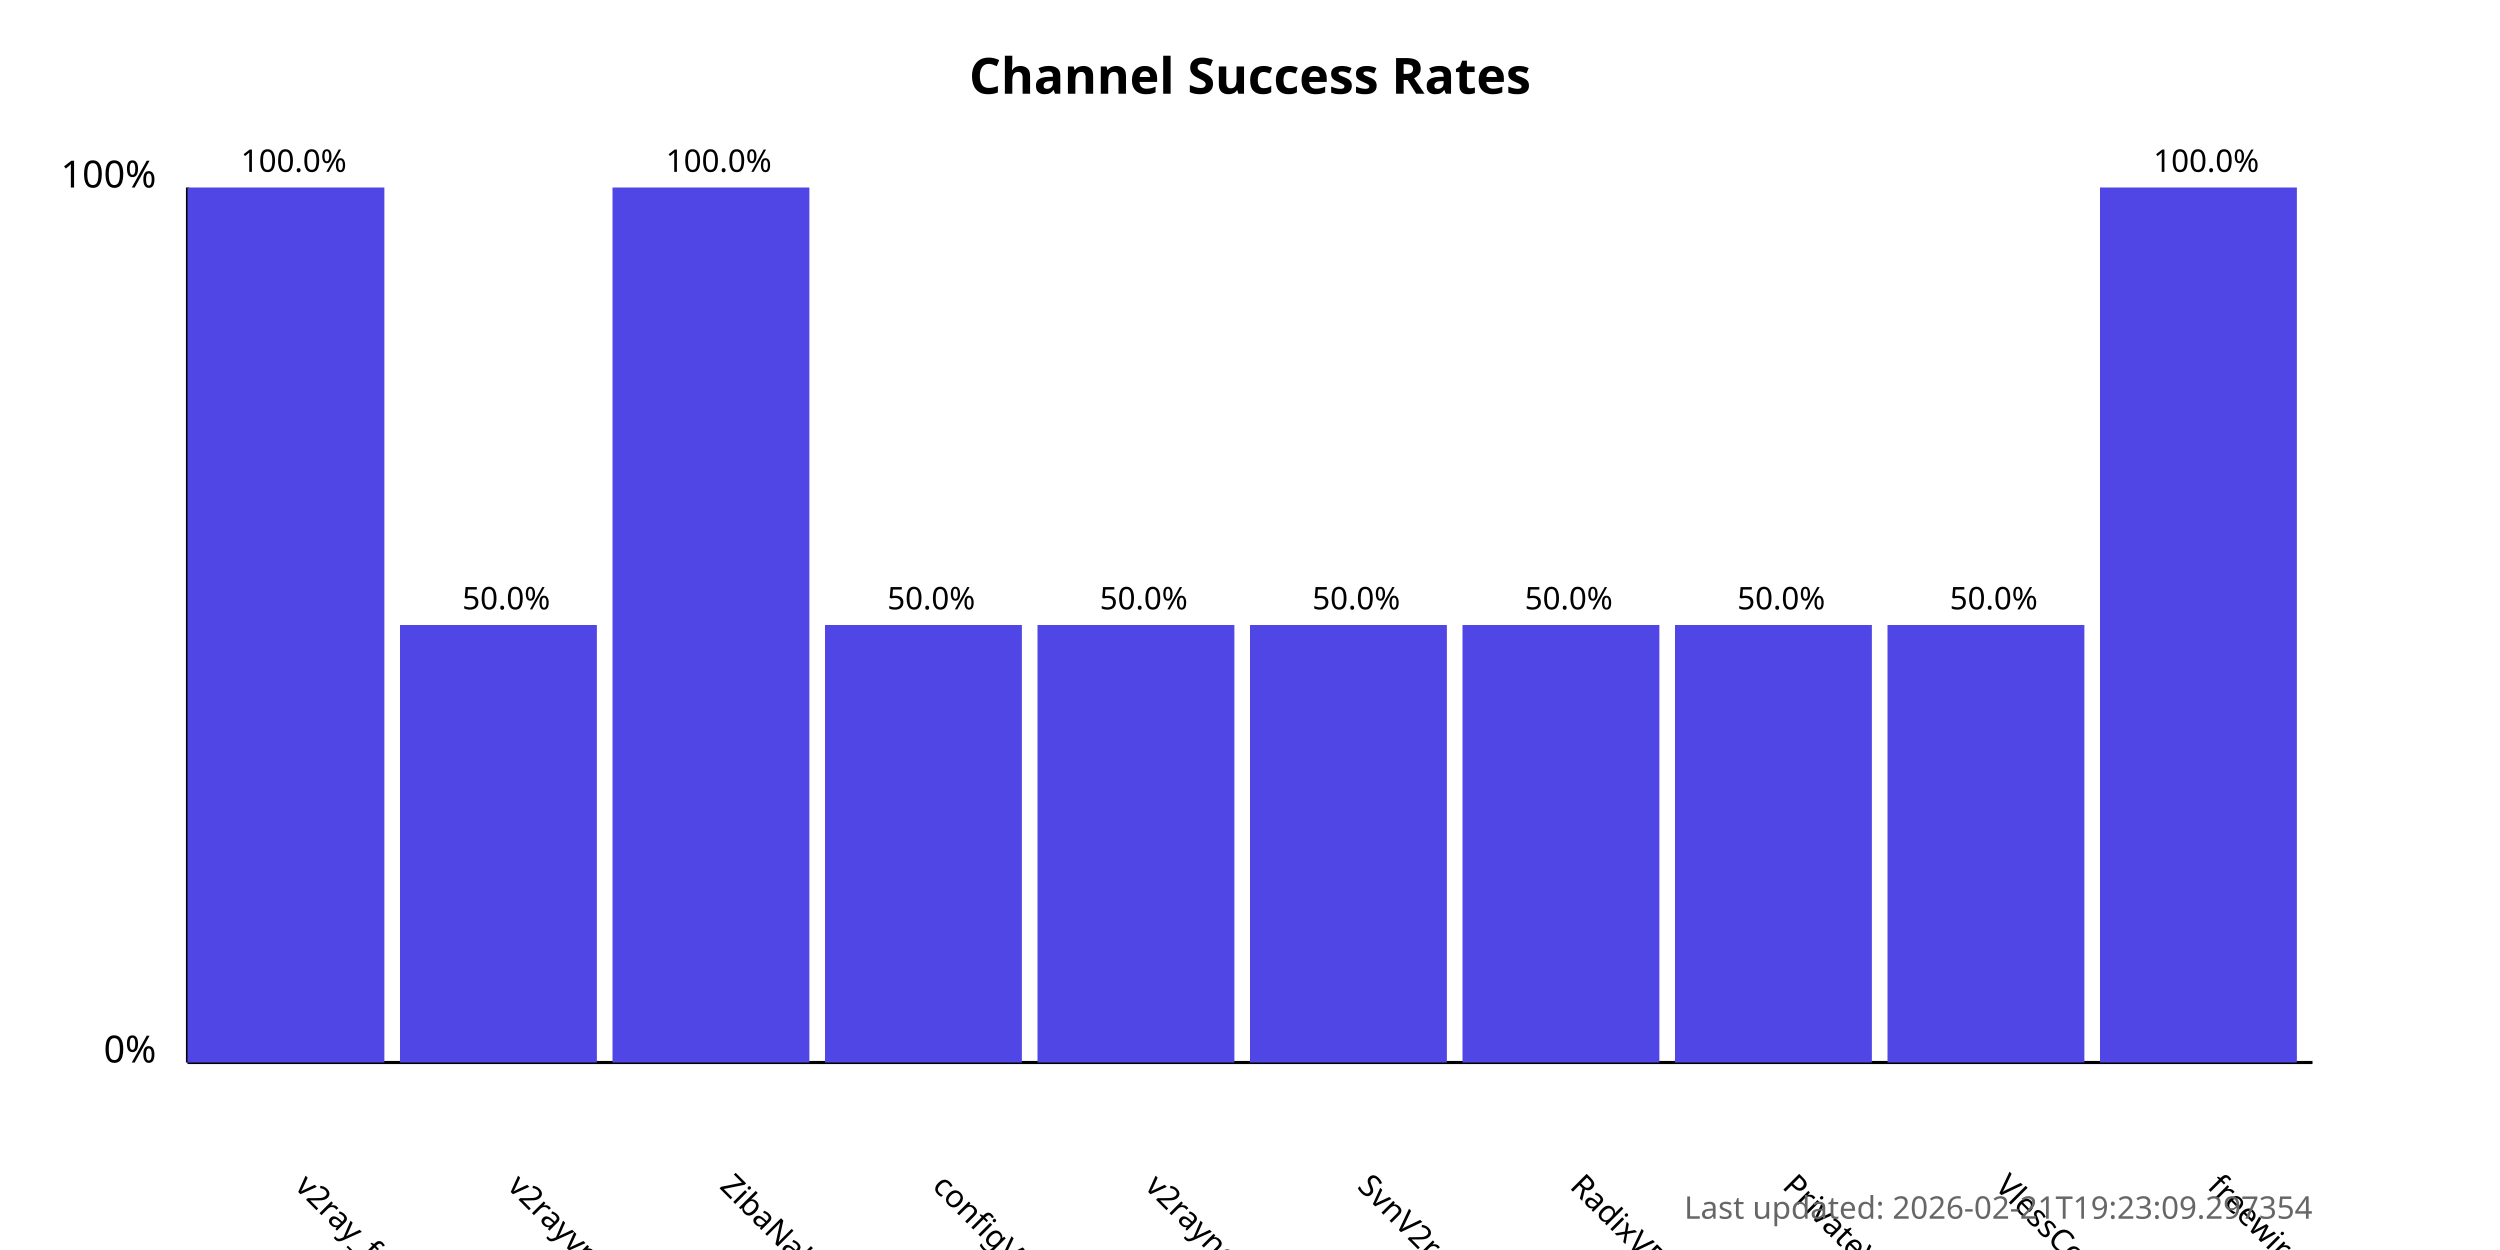
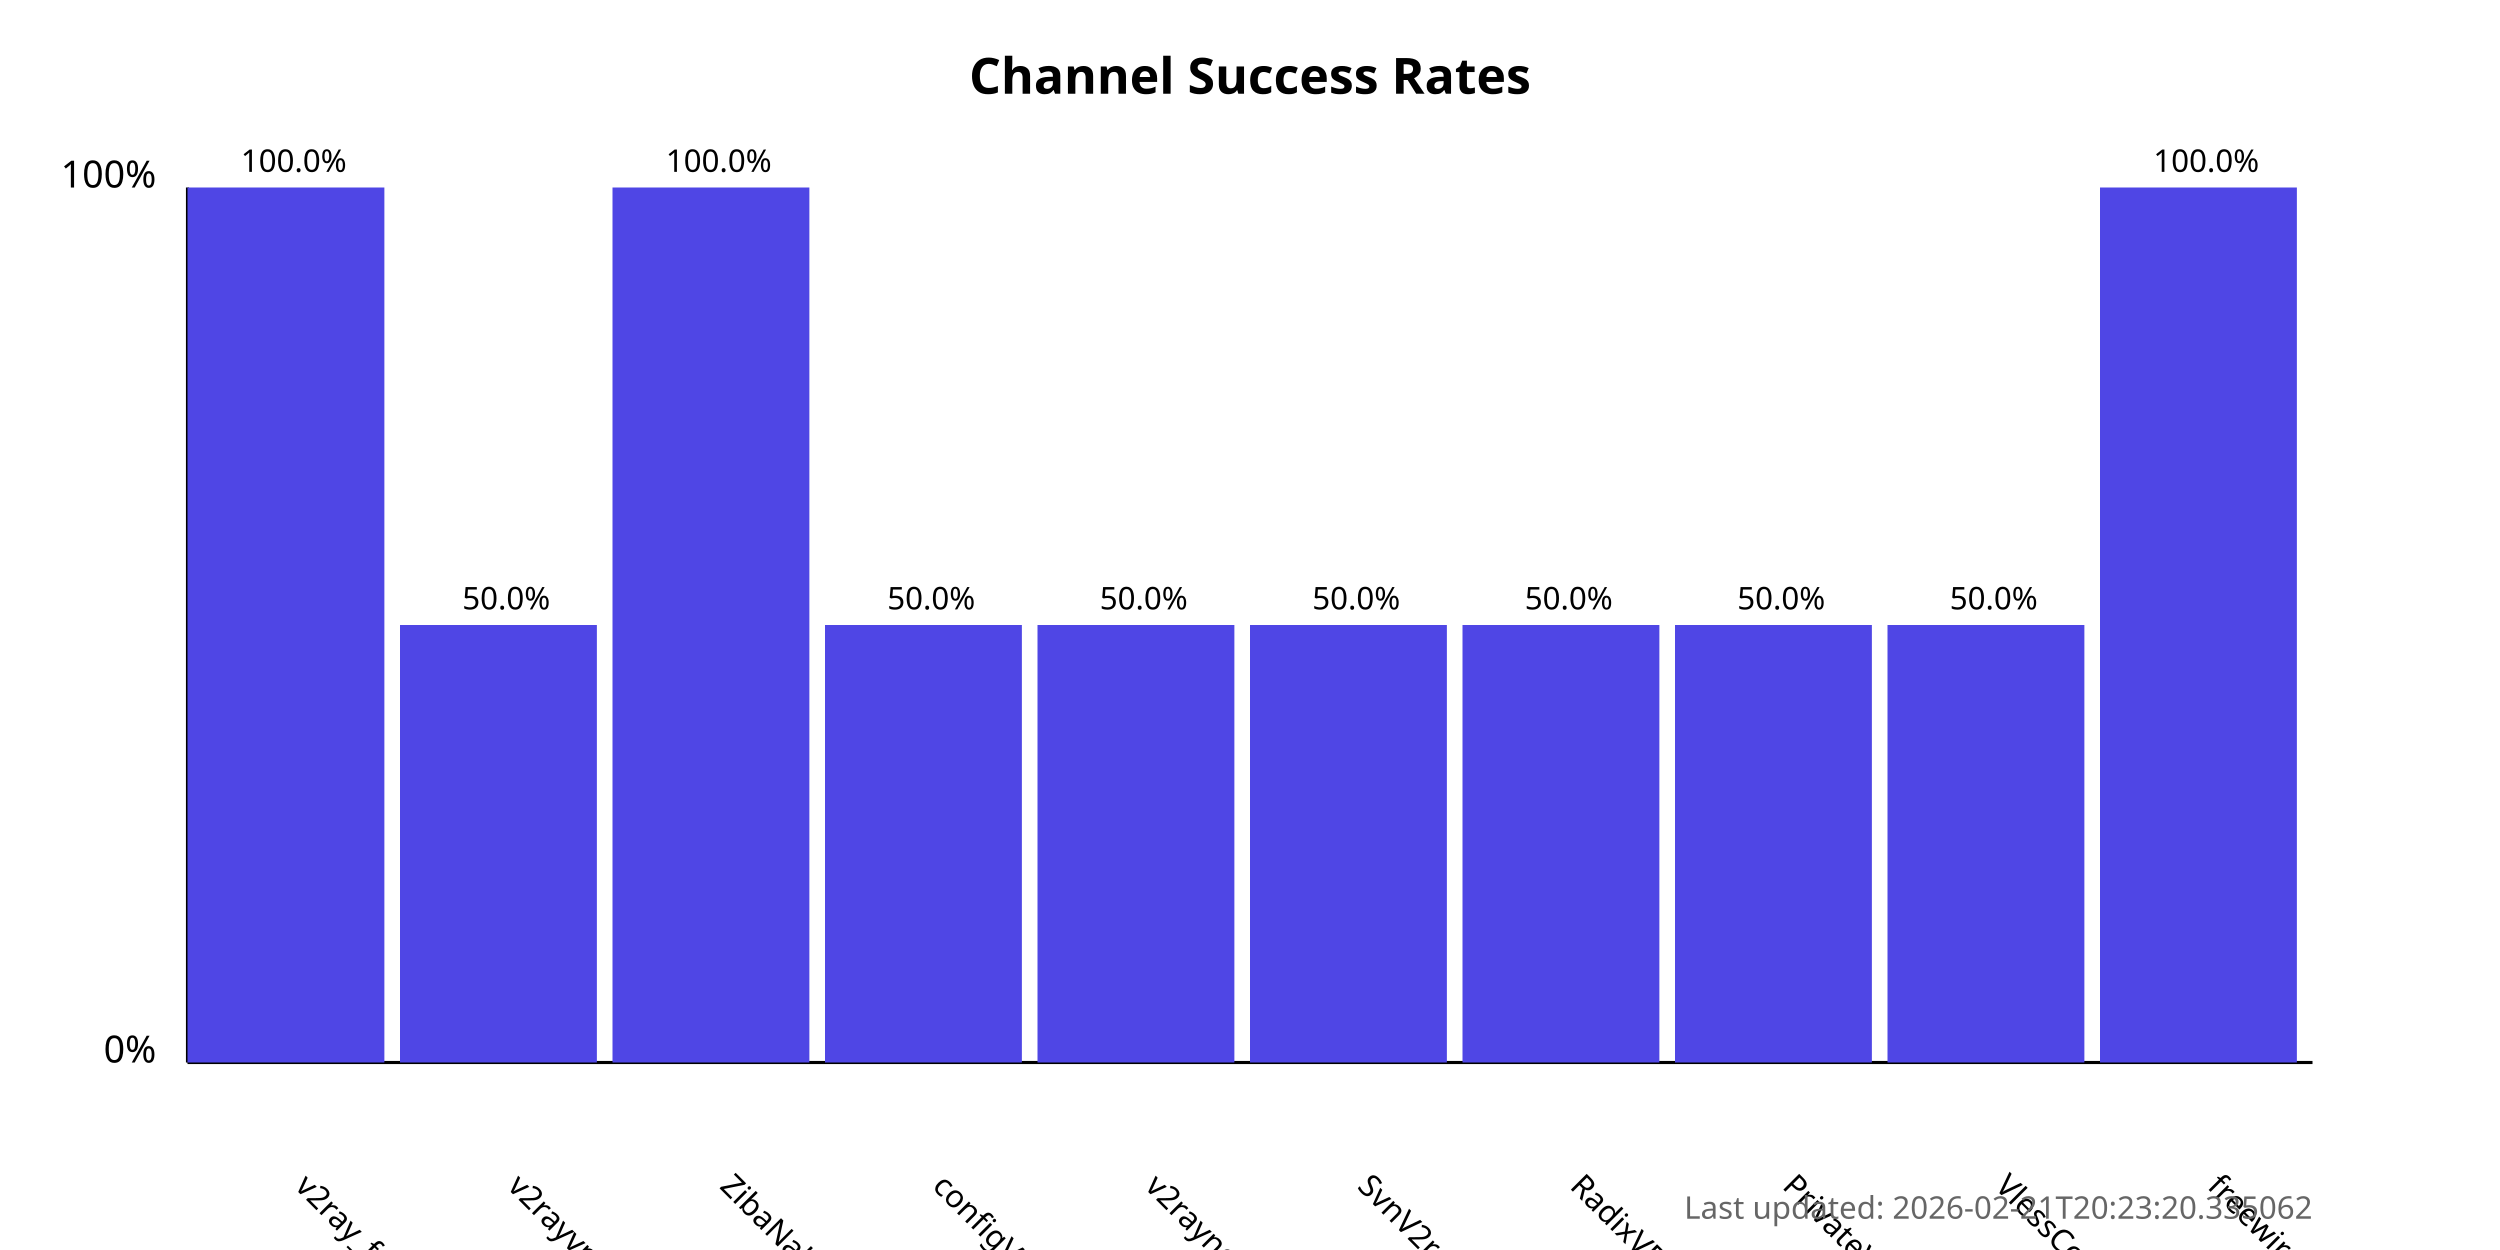
<svg xmlns="http://www.w3.org/2000/svg" width="800" height="400">
  <style>
            .chart-title { font: bold 16px sans-serif; }
            .axis-label { font: 12px sans-serif; }
            .tick-label { font: 10px sans-serif; }
            .bar { fill: #4f46e5; }
            .bar:hover { fill: #6366f1; }
            .timestamp { font: 10px sans-serif; fill: #666; }
        </style>
  <text x="400.0" y="30" text-anchor="middle" class="chart-title">
            Channel Success Rates
        </text>
  <line x1="60" y1="340" x2="60" y2="60" stroke="black" stroke-width="1" />
  <line x1="60" y1="340" x2="740" y2="340" stroke="black" stroke-width="1" />
  <text x="50" y="340" text-anchor="end" class="axis-label">0%</text>
  <text x="50" y="60" text-anchor="end" class="axis-label">100%</text>
  <g>
    <rect x="60" y="60.0" width="63.0" height="280.0" class="bar" />
    <text x="94.0" y="380" transform="rotate(45, 94.0, 380)" text-anchor="start" class="tick-label">
                v2ray_free_conf
            </text>
    <text x="94.0" y="55.0" text-anchor="middle" class="tick-label">
                100.0%
            </text>
  </g>
  <g>
    <rect x="128.0" y="200.0" width="63.0" height="140.0" class="bar" />
    <text x="162.0" y="380" transform="rotate(45, 162.0, 380)" text-anchor="start" class="tick-label">
                v2rayvpno
            </text>
    <text x="162.0" y="195.0" text-anchor="middle" class="tick-label">
                50.0%
            </text>
  </g>
  <g>
    <rect x="196.0" y="60.0" width="63.0" height="280.0" class="bar" />
    <text x="230.0" y="380" transform="rotate(45, 230.0, 380)" text-anchor="start" class="tick-label">
                ZibaNabz
            </text>
    <text x="230.0" y="55.0" text-anchor="middle" class="tick-label">
                100.0%
            </text>
  </g>
  <g>
    <rect x="264.0" y="200.0" width="63.0" height="140.0" class="bar" />
    <text x="298.0" y="380" transform="rotate(45, 298.0, 380)" text-anchor="start" class="tick-label">
                configV2rayForFree
            </text>
    <text x="298.0" y="195.0" text-anchor="middle" class="tick-label">
                50.0%
            </text>
  </g>
  <g>
    <rect x="332.0" y="200.0" width="63.0" height="140.0" class="bar" />
    <text x="366.0" y="380" transform="rotate(45, 366.0, 380)" text-anchor="start" class="tick-label">
                v2rayngvpn
            </text>
    <text x="366.0" y="195.0" text-anchor="middle" class="tick-label">
                50.0%
            </text>
  </g>
  <g>
    <rect x="400.0" y="200.0" width="63.0" height="140.0" class="bar" />
    <text x="434.0" y="380" transform="rotate(45, 434.0, 380)" text-anchor="start" class="tick-label">
                SvnV2ray
            </text>
    <text x="434.0" y="195.0" text-anchor="middle" class="tick-label">
                50.0%
            </text>
  </g>
  <g>
    <rect x="468.0" y="200.0" width="63.0" height="140.0" class="bar" />
    <text x="502.0" y="380" transform="rotate(45, 502.0, 380)" text-anchor="start" class="tick-label">
                RadixVPN
            </text>
    <text x="502.0" y="195.0" text-anchor="middle" class="tick-label">
                50.0%
            </text>
  </g>
  <g>
    <rect x="536.0" y="200.0" width="63.0" height="140.0" class="bar" />
    <text x="570.0" y="380" transform="rotate(45, 570.0, 380)" text-anchor="start" class="tick-label">
                PrivateVPNs
            </text>
    <text x="570.0" y="195.0" text-anchor="middle" class="tick-label">
                50.0%
            </text>
  </g>
  <g>
    <rect x="604.0" y="200.0" width="63.0" height="140.0" class="bar" />
    <text x="638.0" y="380" transform="rotate(45, 638.0, 380)" text-anchor="start" class="tick-label">
                VlessConfig
            </text>
    <text x="638.0" y="195.0" text-anchor="middle" class="tick-label">
                50.0%
            </text>
  </g>
  <g>
    <rect x="672.0" y="60.0" width="63.0" height="280.0" class="bar" />
    <text x="706.0" y="380" transform="rotate(45, 706.0, 380)" text-anchor="start" class="tick-label">
                freewireguard
            </text>
    <text x="706.0" y="55.0" text-anchor="middle" class="tick-label">
                100.0%
            </text>
  </g>
  <text x="740" y="390" text-anchor="end" class="timestamp">
-             Last updated: 2026-02-21T19:23:09.297354
+             Last updated: 2026-02-21T20:23:20.335062
        </text>
</svg>
